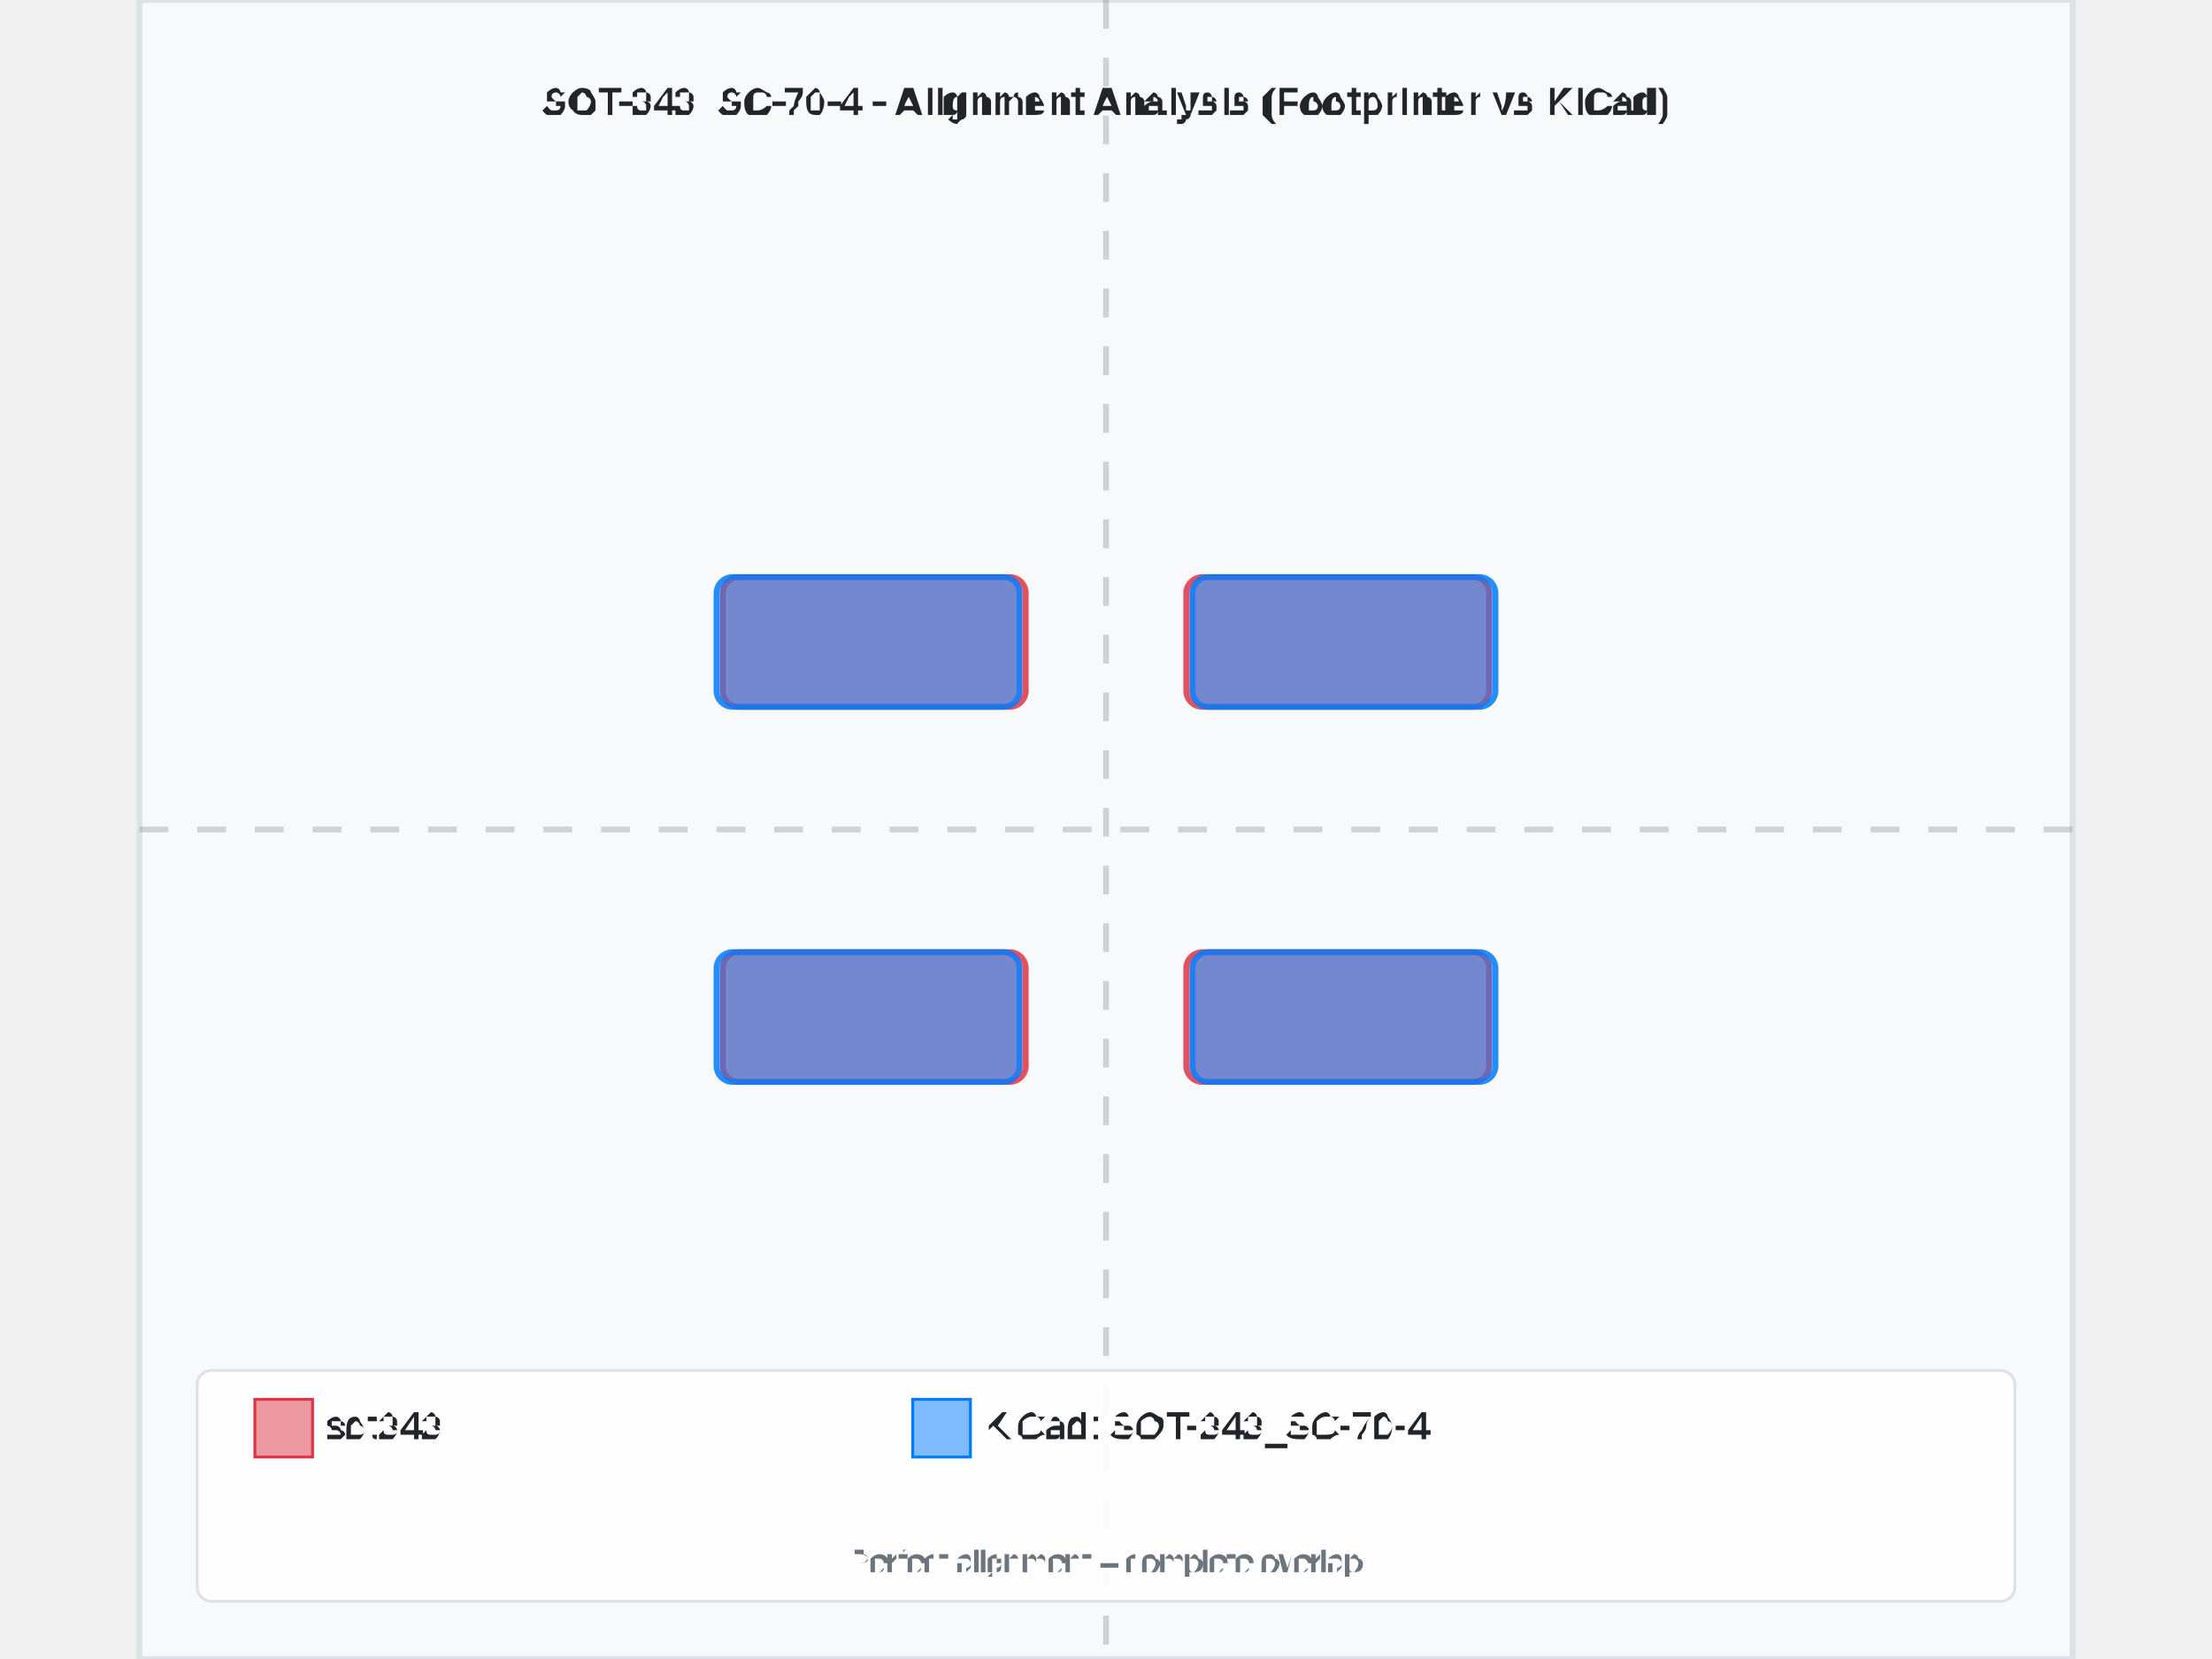
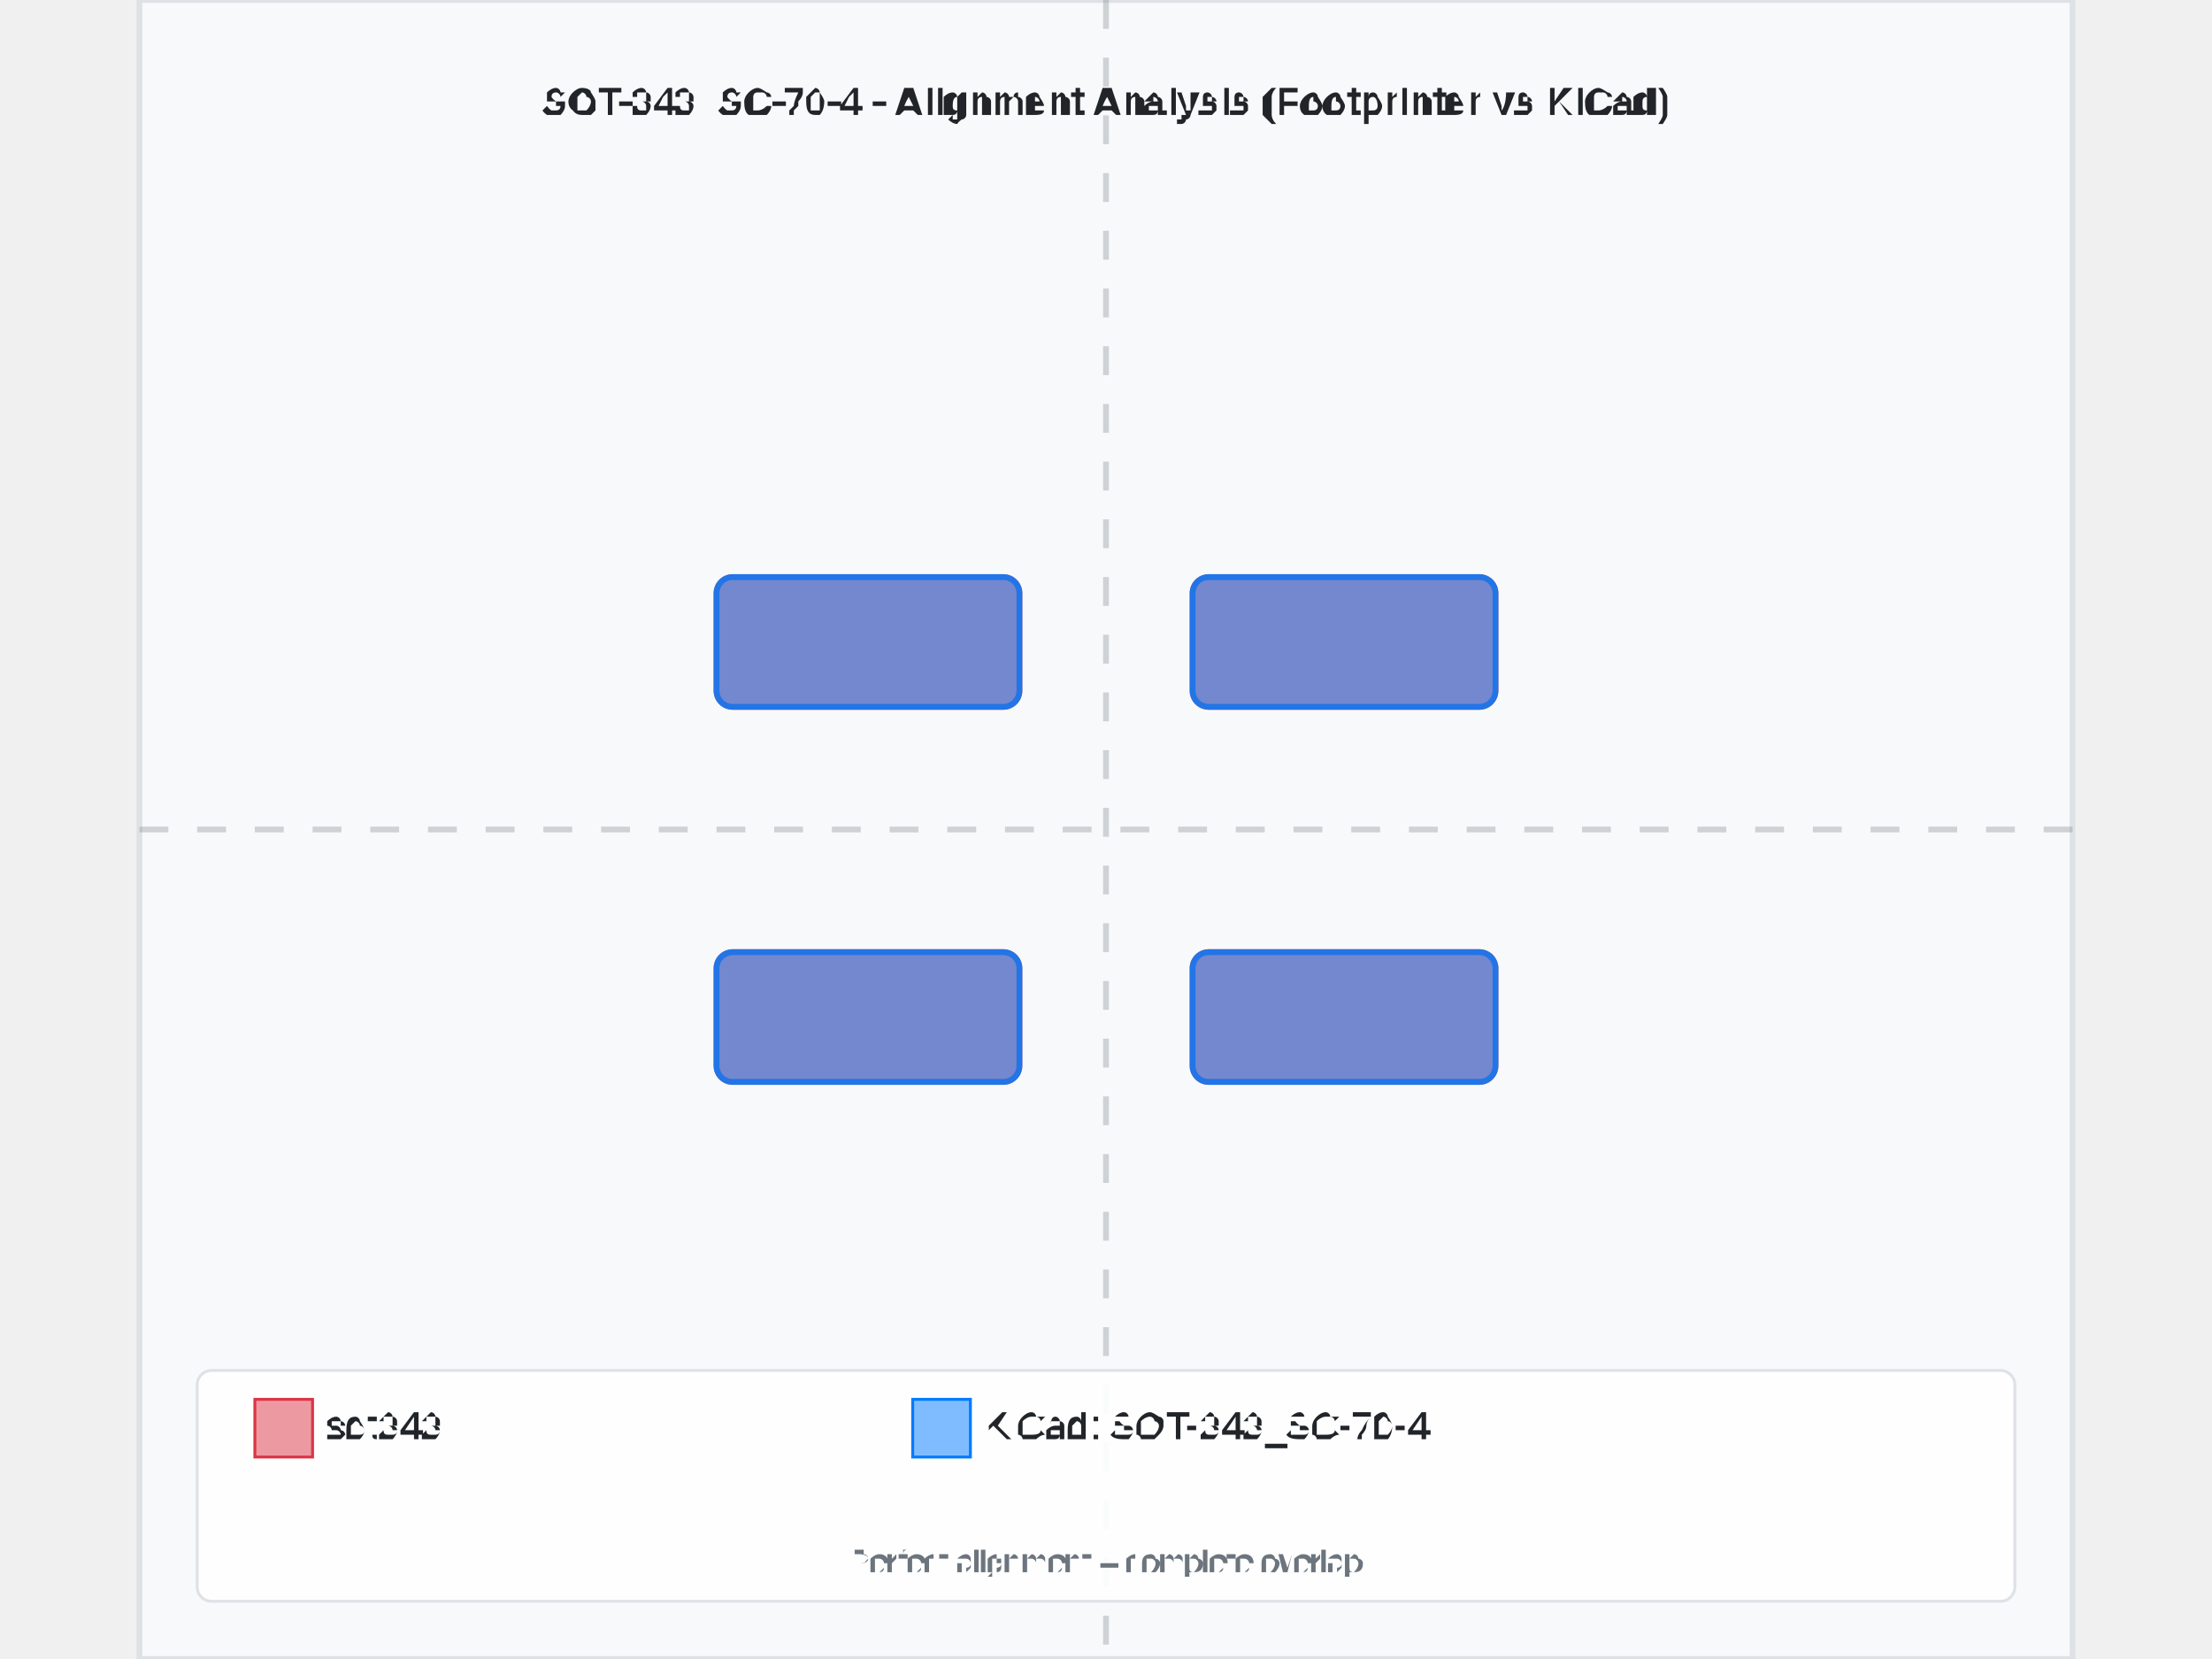
<svg xmlns="http://www.w3.org/2000/svg" width="800" height="600" viewBox="-3.35 -2.875 6.7 5.75">
  <rect x="-3.35" y="-2.875" width="6.7" height="5.75" fill="#f8f9fa" stroke="#dee2e6" stroke-width="0.02" />
-   <text x="4.440892098500626e-16" y="-2.475" text-anchor="middle" font-family="Arial, sans-serif" font-size="0.134" font-weight="bold" fill="#212529">SOT-343_SC-70-4 - Alignment Analysis (Footprinter vs KiCad)</text>
+   <text x="0" y="-2.475" text-anchor="middle" font-family="Arial, sans-serif" font-size="0.134" font-weight="bold" fill="#212529">SOT-343_SC-70-4 - Alignment Analysis (Footprinter vs KiCad)</text>
  <g id="footprint-a" opacity="0.85">
-     <path d="M-1.272,-0.875 L-0.334,-0.875 A0.056,0.056 0 0,1 -0.278,-0.819 L-0.278,-0.481 A0.056,0.056 0 0,1 -0.334,-0.425 L-1.272,-0.425 A0.056,0.056 0 0,1 -1.328,-0.481 L-1.328,-0.819 A0.056,0.056 0 0,1 -1.272,-0.875 z" fill="#dc3545" stroke="#dc3545" stroke-width="0.02" fill-opacity="0.6" fill-rule="evenodd" />
-     <path d="M-1.272,0.425 L-0.334,0.425 A0.056,0.056 0 0,1 -0.278,0.481 L-0.278,0.819 A0.056,0.056 0 0,1 -0.334,0.875 L-1.272,0.875 A0.056,0.056 0 0,1 -1.328,0.819 L-1.328,0.481 A0.056,0.056 0 0,1 -1.272,0.425 z" fill="#dc3545" stroke="#dc3545" stroke-width="0.02" fill-opacity="0.6" fill-rule="evenodd" />
-     <path d="M0.334,0.425 L1.272,0.425 A0.056,0.056 0 0,1 1.328,0.481 L1.328,0.819 A0.056,0.056 0 0,1 1.272,0.875 L0.334,0.875 A0.056,0.056 0 0,1 0.278,0.819 L0.278,0.481 A0.056,0.056 0 0,1 0.334,0.425 z" fill="#dc3545" stroke="#dc3545" stroke-width="0.02" fill-opacity="0.6" fill-rule="evenodd" />
-     <path d="M0.334,-0.875 L1.272,-0.875 A0.056,0.056 0 0,1 1.328,-0.819 L1.328,-0.481 A0.056,0.056 0 0,1 1.272,-0.425 L0.334,-0.425 A0.056,0.056 0 0,1 0.278,-0.481 L0.278,-0.819 A0.056,0.056 0 0,1 0.334,-0.875 z" fill="#dc3545" stroke="#dc3545" stroke-width="0.02" fill-opacity="0.6" fill-rule="evenodd" />
+     <path d="M-1.294,-0.875 L-0.356,-0.875 A0.056,0.056 0 0,1 -0.3,-0.819 L-0.3,-0.481 A0.056,0.056 0 0,1 -0.356,-0.425 L-1.294,-0.425 A0.056,0.056 0 0,1 -1.35,-0.481 L-1.35,-0.819 A0.056,0.056 0 0,1 -1.294,-0.875 z" fill="#dc3545" stroke="#dc3545" stroke-width="0.02" fill-opacity="0.6" fill-rule="evenodd" />
+     <path d="M-1.294,0.425 L-0.356,0.425 A0.056,0.056 0 0,1 -0.3,0.481 L-0.3,0.819 A0.056,0.056 0 0,1 -0.356,0.875 L-1.294,0.875 A0.056,0.056 0 0,1 -1.35,0.819 L-1.35,0.481 A0.056,0.056 0 0,1 -1.294,0.425 z" fill="#dc3545" stroke="#dc3545" stroke-width="0.02" fill-opacity="0.6" fill-rule="evenodd" />
+     <path d="M0.356,0.425 L1.294,0.425 A0.056,0.056 0 0,1 1.35,0.481 L1.35,0.819 A0.056,0.056 0 0,1 1.294,0.875 L0.356,0.875 A0.056,0.056 0 0,1 0.3,0.819 L0.3,0.481 A0.056,0.056 0 0,1 0.356,0.425 z" fill="#dc3545" stroke="#dc3545" stroke-width="0.02" fill-opacity="0.6" fill-rule="evenodd" />
+     <path d="M0.356,-0.875 L1.294,-0.875 A0.056,0.056 0 0,1 1.35,-0.819 L1.35,-0.481 A0.056,0.056 0 0,1 1.294,-0.425 L0.356,-0.425 A0.056,0.056 0 0,1 0.3,-0.481 L0.3,-0.819 A0.056,0.056 0 0,1 0.356,-0.875 z" fill="#dc3545" stroke="#dc3545" stroke-width="0.02" fill-opacity="0.6" fill-rule="evenodd" />
  </g>
  <g id="footprint-b" opacity="0.85">
    <path d="M-1.294,0.425 L-0.356,0.425 A0.056,0.056 0 0,1 -0.3,0.481 L-0.3,0.819 A0.056,0.056 0 0,1 -0.356,0.875 L-1.294,0.875 A0.056,0.056 0 0,1 -1.35,0.819 L-1.35,0.481 A0.056,0.056 0 0,1 -1.294,0.425 z" fill="#007bff" stroke="#007bff" stroke-width="0.02" fill-opacity="0.6" fill-rule="evenodd" />
    <path d="M-1.294,-0.875 L-0.356,-0.875 A0.056,0.056 0 0,1 -0.3,-0.819 L-0.3,-0.481 A0.056,0.056 0 0,1 -0.356,-0.425 L-1.294,-0.425 A0.056,0.056 0 0,1 -1.35,-0.481 L-1.35,-0.819 A0.056,0.056 0 0,1 -1.294,-0.875 z" fill="#007bff" stroke="#007bff" stroke-width="0.02" fill-opacity="0.6" fill-rule="evenodd" />
    <path d="M0.356,-0.875 L1.294,-0.875 A0.056,0.056 0 0,1 1.35,-0.819 L1.35,-0.481 A0.056,0.056 0 0,1 1.294,-0.425 L0.356,-0.425 A0.056,0.056 0 0,1 0.3,-0.481 L0.3,-0.819 A0.056,0.056 0 0,1 0.356,-0.875 z" fill="#007bff" stroke="#007bff" stroke-width="0.02" fill-opacity="0.6" fill-rule="evenodd" />
    <path d="M0.356,0.425 L1.294,0.425 A0.056,0.056 0 0,1 1.35,0.481 L1.35,0.819 A0.056,0.056 0 0,1 1.294,0.875 L0.356,0.875 A0.056,0.056 0 0,1 0.3,0.819 L0.3,0.481 A0.056,0.056 0 0,1 0.356,0.425 z" fill="#007bff" stroke="#007bff" stroke-width="0.02" fill-opacity="0.6" fill-rule="evenodd" />
  </g>
  <g id="alignment-guides" opacity="0.3">
-     <line x1="4.440892098500626e-16" y1="-2.875" x2="4.440892098500626e-16" y2="2.875" stroke="#6c757d" stroke-width="0.02" stroke-dasharray="0.1,0.1" />
+     <line x1="0" y1="-2.875" x2="0" y2="2.875" stroke="#6c757d" stroke-width="0.02" stroke-dasharray="0.1,0.1" />
    <line x1="-3.35" y1="0" x2="3.35" y2="0" stroke="#6c757d" stroke-width="0.02" stroke-dasharray="0.1,0.1" />
  </g>
  <g font-family="Arial, sans-serif" font-size="0.134">
    <rect x="-3.15" y="1.875" width="6.3" height="0.8" fill="white" fill-opacity="0.9" stroke="#dee2e6" stroke-width="0.01" rx="0.05" />
    <rect x="-2.95" y="1.975" width="0.2" height="0.2" fill="#dc3545" fill-opacity="0.5" stroke="#dc3545" stroke-width="0.01" />
    <text x="-2.7" y="2.075" fill="#212529" font-weight="500" dominant-baseline="middle">sot343</text>
    <rect x="-0.67" y="1.975" width="0.2" height="0.2" fill="#007bff" fill-opacity="0.5" stroke="#007bff" stroke-width="0.01" />
    <text x="-0.42" y="2.075" fill="#212529" font-weight="500" dominant-baseline="middle">KiCad: SOT-343_SC-70-4</text>
-     <text x="4.440892098500626e-16" y="2.575" text-anchor="middle" fill="#6c757d" font-size="0.107">Perfect alignment = complete overlap</text>
+     <text x="0" y="2.575" text-anchor="middle" fill="#6c757d" font-size="0.107">Perfect alignment = complete overlap</text>
  </g>
</svg>
